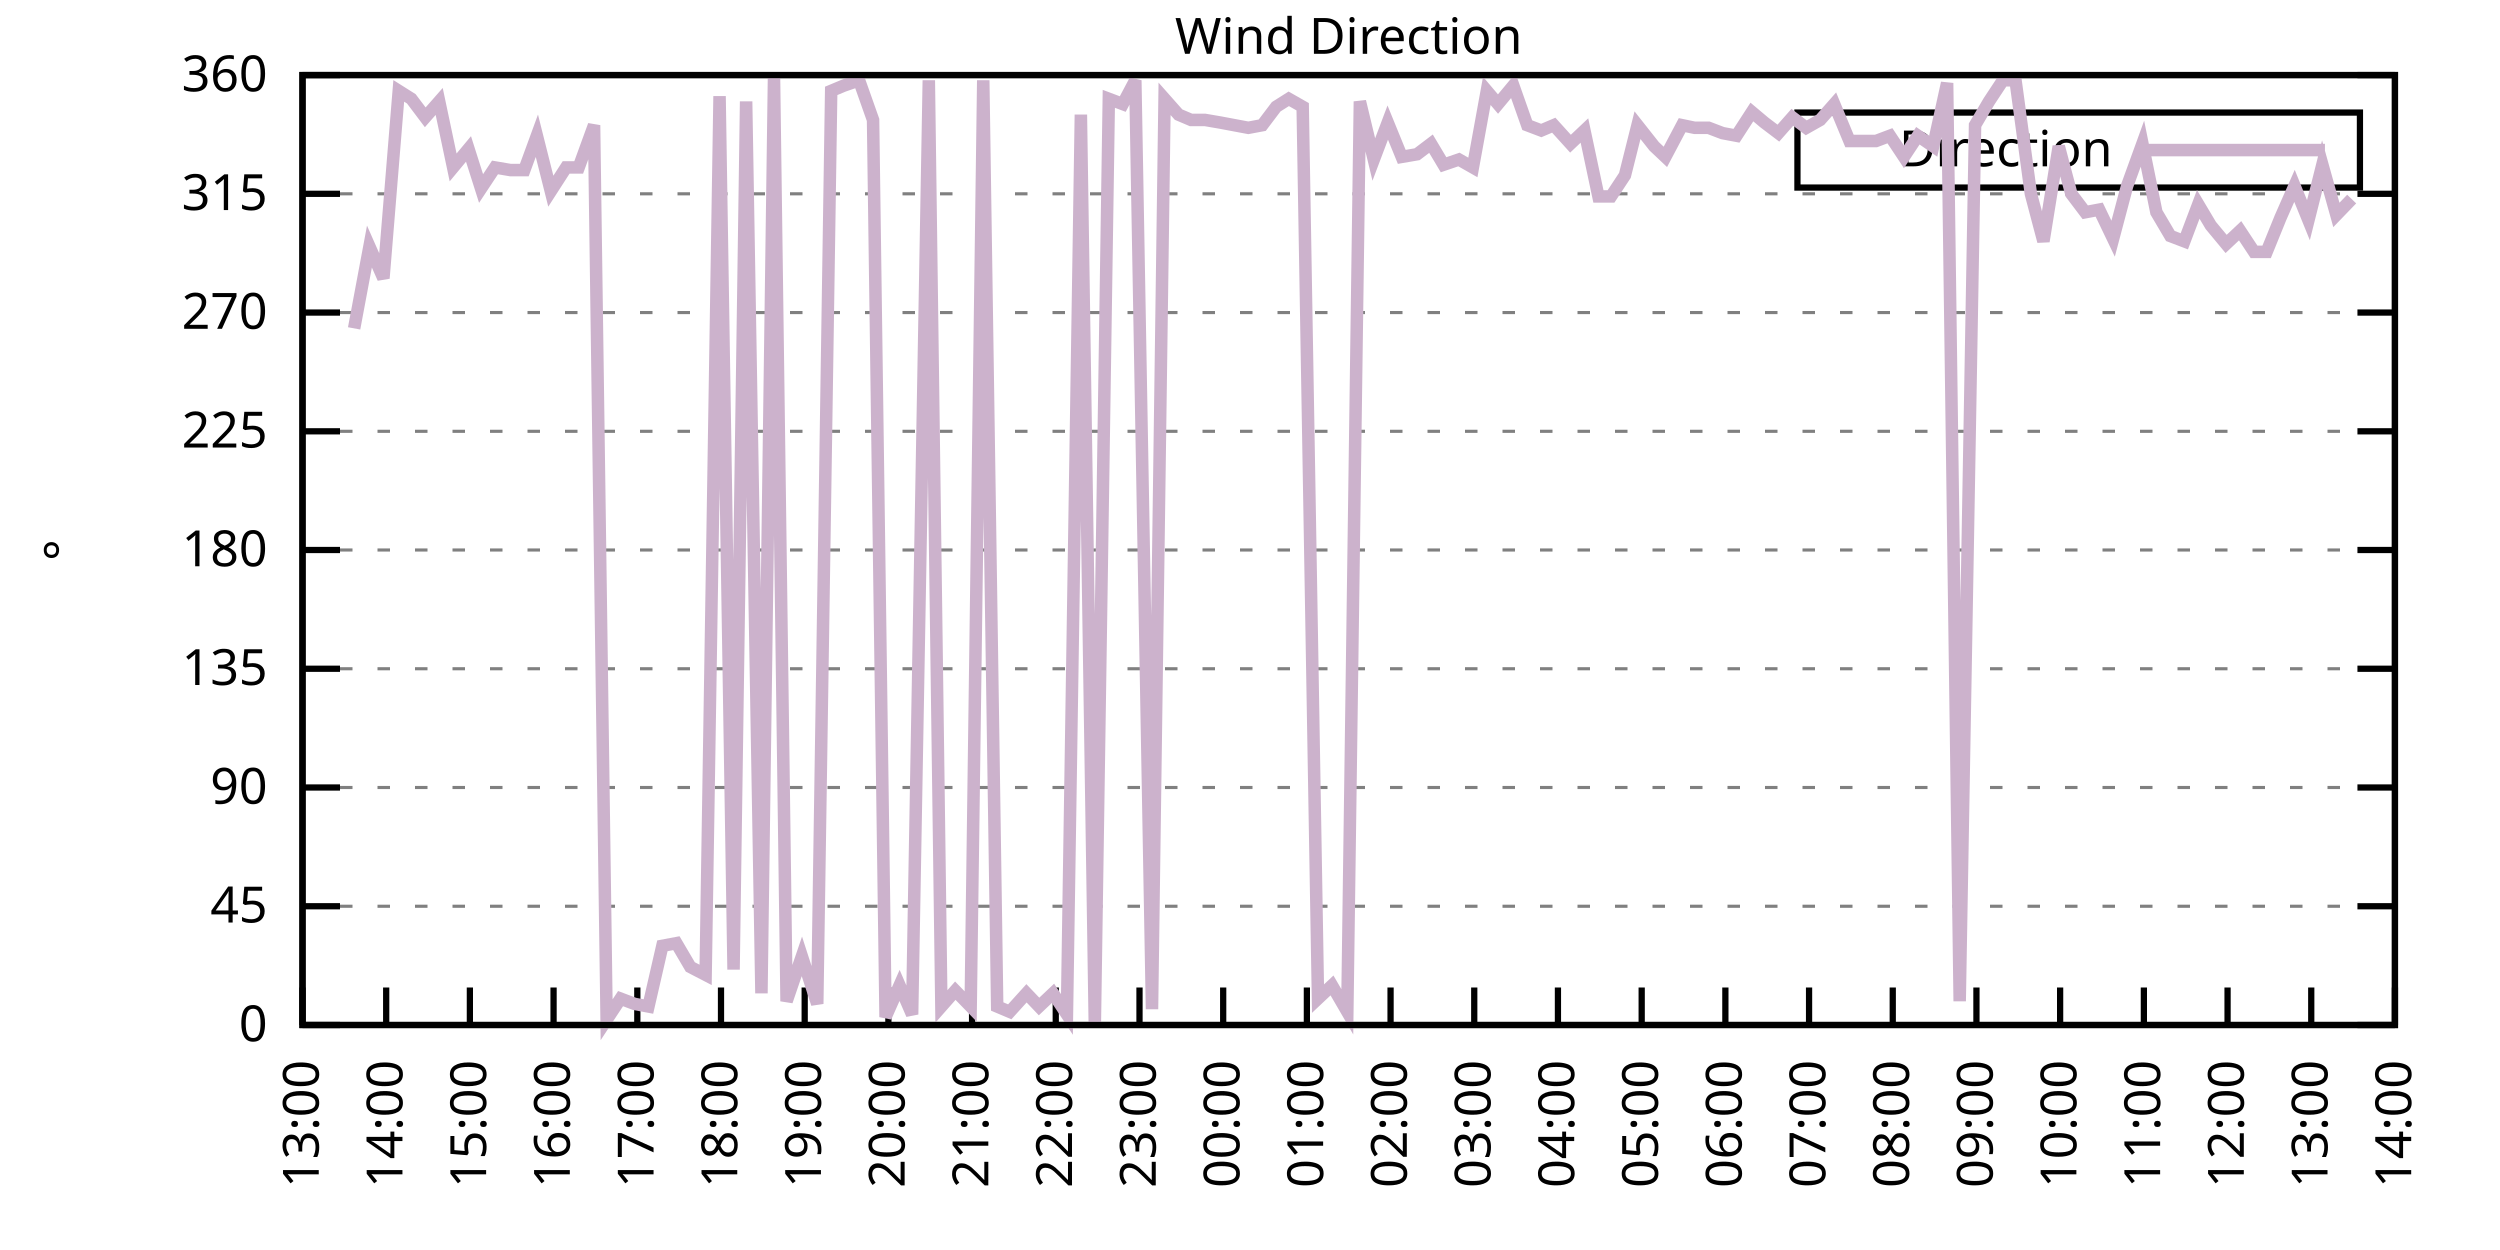
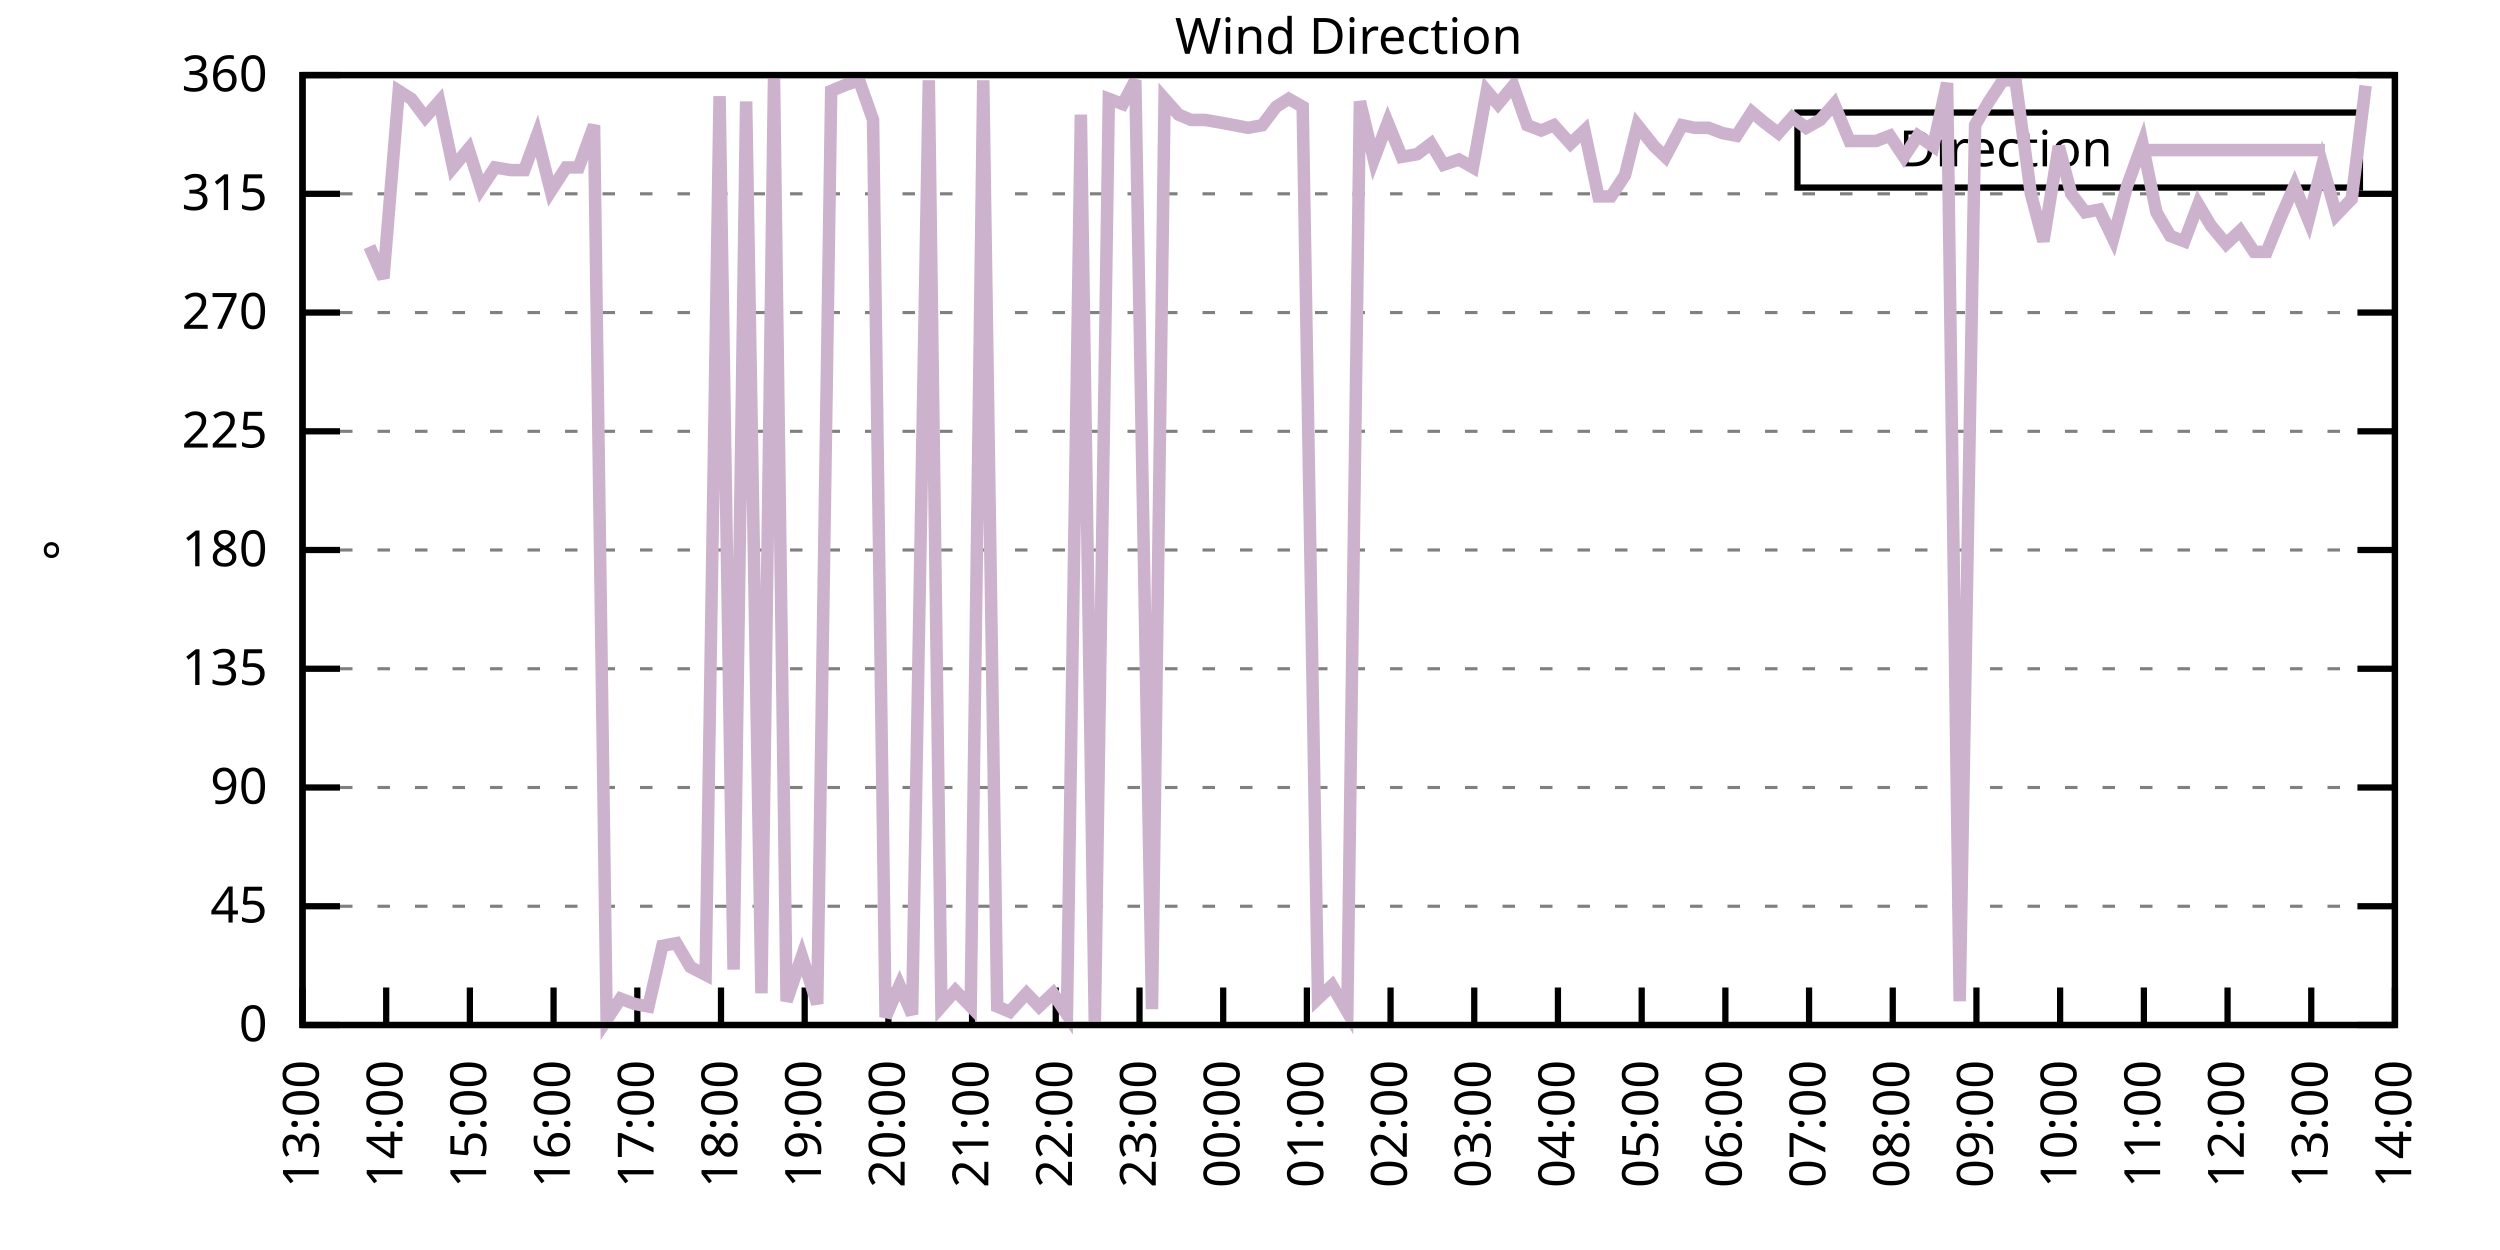
<svg xmlns="http://www.w3.org/2000/svg" xmlns:xlink="http://www.w3.org/1999/xlink" width="400" height="200" viewBox="0 0 400 200">
  <g id="gnuplot_canvas">
    <rect x="0" y="0" width="400" height="200" fill="none" />
    <defs>
      <circle id="gpDot" r="0.5" stroke-width="0.5" stroke="currentColor" />
      <path id="gpPt0" stroke-width="0.333" stroke="currentColor" d="M-1,0 h2 M0,-1 v2" />
      <path id="gpPt1" stroke-width="0.333" stroke="currentColor" d="M-1,-1 L1,1 M1,-1 L-1,1" />
      <path id="gpPt2" stroke-width="0.333" stroke="currentColor" d="M-1,0 L1,0 M0,-1 L0,1 M-1,-1 L1,1 M-1,1 L1,-1" />
      <rect id="gpPt3" stroke-width="0.333" stroke="currentColor" x="-1" y="-1" width="2" height="2" />
      <rect id="gpPt4" stroke-width="0.333" stroke="currentColor" fill="currentColor" x="-1" y="-1" width="2" height="2" />
      <circle id="gpPt5" stroke-width="0.333" stroke="currentColor" cx="0" cy="0" r="1" />
      <use xlink:href="#gpPt5" id="gpPt6" fill="currentColor" stroke="none" />
      <path id="gpPt7" stroke-width="0.333" stroke="currentColor" d="M0,-1.33 L-1.33,0.67 L1.33,0.67 z" />
      <use xlink:href="#gpPt7" id="gpPt8" fill="currentColor" stroke="none" />
      <use xlink:href="#gpPt7" id="gpPt9" stroke="currentColor" transform="rotate(180)" />
      <use xlink:href="#gpPt9" id="gpPt10" fill="currentColor" stroke="none" />
      <use xlink:href="#gpPt3" id="gpPt11" stroke="currentColor" transform="rotate(45)" />
      <use xlink:href="#gpPt11" id="gpPt12" fill="currentColor" stroke="none" />
      <path id="gpPt13" stroke-width="0.333" stroke="currentColor" d="M0,1.330 L1.265,0.411 L0.782,-1.067 L-0.782,-1.076 L-1.265,0.411 z" />
      <use xlink:href="#gpPt13" id="gpPt14" fill="currentColor" stroke="none" />
      <filter id="textbox" filterUnits="objectBoundingBox" x="0" y="0" height="1" width="1">
        <feFlood flood-color="white" flood-opacity="1" result="bgnd" />
        <feComposite in="SourceGraphic" in2="bgnd" operator="atop" />
      </filter>
      <filter id="greybox" filterUnits="objectBoundingBox" x="0" y="0" height="1" width="1">
        <feFlood flood-color="lightgrey" flood-opacity="1" result="grey" />
        <feComposite in="SourceGraphic" in2="grey" operator="atop" />
      </filter>
    </defs>
    <g fill="none" color="white" stroke="currentColor" stroke-width="1.00" stroke-linecap="butt" stroke-linejoin="miter">
</g>
    <g fill="none" color="black" stroke="currentColor" stroke-width="1.00" stroke-linecap="butt" stroke-linejoin="miter">
      <g stroke="none" shape-rendering="crispEdges">
        <polygon fill="rgb(255, 255, 255)" points="48.40,164.00 383.18,164.00 383.18,12.02 48.40,12.02 " />
      </g>
    </g>
    <g fill="none" color="black" stroke="currentColor" stroke-width="1.00" stroke-linecap="butt" stroke-linejoin="miter">
</g>
    <g fill="none" color="black" stroke="black" stroke-width="0.50" stroke-linecap="butt" stroke-linejoin="miter">
</g>
    <g fill="none" color="gray" stroke="currentColor" stroke-width="0.50" stroke-linecap="butt" stroke-linejoin="miter">
      <path stroke="gray" stroke-dasharray="2,4" class="gridline" d="M48.40,164.00 L383.19,164.00  " />
    </g>
    <g fill="none" color="gray" stroke="gray" stroke-width="1.00" stroke-linecap="butt" stroke-linejoin="miter">
</g>
    <g fill="none" color="black" stroke="currentColor" stroke-width="1.00" stroke-linecap="butt" stroke-linejoin="miter">
      <path stroke="black" d="M48.40,164.00 L54.40,164.00 M383.19,164.00 L377.19,164.00  " />
      <g transform="translate(42.80,166.60)" stroke="none" fill="black" font-family="Sans" font-size="8.00" text-anchor="end">
        <text>
          <tspan font-family="Sans"> 0</tspan>
        </text>
      </g>
    </g>
    <g fill="none" color="black" stroke="currentColor" stroke-width="1.00" stroke-linecap="butt" stroke-linejoin="miter">
</g>
    <g fill="none" color="black" stroke="black" stroke-width="0.50" stroke-linecap="butt" stroke-linejoin="miter">
</g>
    <g fill="none" color="gray" stroke="currentColor" stroke-width="0.50" stroke-linecap="butt" stroke-linejoin="miter">
      <path stroke="gray" stroke-dasharray="2,4" class="gridline" d="M48.40,145.00 L383.19,145.00  " />
    </g>
    <g fill="none" color="gray" stroke="gray" stroke-width="1.00" stroke-linecap="butt" stroke-linejoin="miter">
</g>
    <g fill="none" color="black" stroke="currentColor" stroke-width="1.00" stroke-linecap="butt" stroke-linejoin="miter">
      <path stroke="black" d="M48.40,145.00 L54.40,145.00 M383.19,145.00 L377.19,145.00  " />
      <g transform="translate(42.80,147.60)" stroke="none" fill="black" font-family="Sans" font-size="8.00" text-anchor="end">
        <text>
          <tspan font-family="Sans"> 45</tspan>
        </text>
      </g>
    </g>
    <g fill="none" color="black" stroke="currentColor" stroke-width="1.00" stroke-linecap="butt" stroke-linejoin="miter">
</g>
    <g fill="none" color="black" stroke="black" stroke-width="0.50" stroke-linecap="butt" stroke-linejoin="miter">
</g>
    <g fill="none" color="gray" stroke="currentColor" stroke-width="0.50" stroke-linecap="butt" stroke-linejoin="miter">
      <path stroke="gray" stroke-dasharray="2,4" class="gridline" d="M48.40,126.00 L383.19,126.00  " />
    </g>
    <g fill="none" color="gray" stroke="gray" stroke-width="1.00" stroke-linecap="butt" stroke-linejoin="miter">
</g>
    <g fill="none" color="black" stroke="currentColor" stroke-width="1.00" stroke-linecap="butt" stroke-linejoin="miter">
      <path stroke="black" d="M48.40,126.00 L54.40,126.00 M383.19,126.00 L377.19,126.00  " />
      <g transform="translate(42.80,128.60)" stroke="none" fill="black" font-family="Sans" font-size="8.00" text-anchor="end">
        <text>
          <tspan font-family="Sans"> 90</tspan>
        </text>
      </g>
    </g>
    <g fill="none" color="black" stroke="currentColor" stroke-width="1.00" stroke-linecap="butt" stroke-linejoin="miter">
</g>
    <g fill="none" color="black" stroke="black" stroke-width="0.50" stroke-linecap="butt" stroke-linejoin="miter">
</g>
    <g fill="none" color="gray" stroke="currentColor" stroke-width="0.50" stroke-linecap="butt" stroke-linejoin="miter">
      <path stroke="gray" stroke-dasharray="2,4" class="gridline" d="M48.40,107.00 L383.19,107.00  " />
    </g>
    <g fill="none" color="gray" stroke="gray" stroke-width="1.00" stroke-linecap="butt" stroke-linejoin="miter">
</g>
    <g fill="none" color="black" stroke="currentColor" stroke-width="1.00" stroke-linecap="butt" stroke-linejoin="miter">
      <path stroke="black" d="M48.40,107.00 L54.40,107.00 M383.19,107.00 L377.19,107.00  " />
      <g transform="translate(42.80,109.60)" stroke="none" fill="black" font-family="Sans" font-size="8.00" text-anchor="end">
        <text>
          <tspan font-family="Sans"> 135</tspan>
        </text>
      </g>
    </g>
    <g fill="none" color="black" stroke="currentColor" stroke-width="1.00" stroke-linecap="butt" stroke-linejoin="miter">
</g>
    <g fill="none" color="black" stroke="black" stroke-width="0.50" stroke-linecap="butt" stroke-linejoin="miter">
</g>
    <g fill="none" color="gray" stroke="currentColor" stroke-width="0.50" stroke-linecap="butt" stroke-linejoin="miter">
      <path stroke="gray" stroke-dasharray="2,4" class="gridline" d="M48.40,88.00 L383.19,88.00  " />
    </g>
    <g fill="none" color="gray" stroke="gray" stroke-width="1.00" stroke-linecap="butt" stroke-linejoin="miter">
</g>
    <g fill="none" color="black" stroke="currentColor" stroke-width="1.00" stroke-linecap="butt" stroke-linejoin="miter">
      <path stroke="black" d="M48.40,88.00 L54.40,88.00 M383.19,88.00 L377.19,88.00  " />
      <g transform="translate(42.80,90.60)" stroke="none" fill="black" font-family="Sans" font-size="8.00" text-anchor="end">
        <text>
          <tspan font-family="Sans"> 180</tspan>
        </text>
      </g>
    </g>
    <g fill="none" color="black" stroke="currentColor" stroke-width="1.00" stroke-linecap="butt" stroke-linejoin="miter">
</g>
    <g fill="none" color="black" stroke="black" stroke-width="0.50" stroke-linecap="butt" stroke-linejoin="miter">
</g>
    <g fill="none" color="gray" stroke="currentColor" stroke-width="0.50" stroke-linecap="butt" stroke-linejoin="miter">
      <path stroke="gray" stroke-dasharray="2,4" class="gridline" d="M48.40,69.01 L383.19,69.01  " />
    </g>
    <g fill="none" color="gray" stroke="gray" stroke-width="1.00" stroke-linecap="butt" stroke-linejoin="miter">
</g>
    <g fill="none" color="black" stroke="currentColor" stroke-width="1.00" stroke-linecap="butt" stroke-linejoin="miter">
      <path stroke="black" d="M48.40,69.01 L54.40,69.01 M383.19,69.01 L377.19,69.01  " />
      <g transform="translate(42.80,71.61)" stroke="none" fill="black" font-family="Sans" font-size="8.00" text-anchor="end">
        <text>
          <tspan font-family="Sans"> 225</tspan>
        </text>
      </g>
    </g>
    <g fill="none" color="black" stroke="currentColor" stroke-width="1.00" stroke-linecap="butt" stroke-linejoin="miter">
</g>
    <g fill="none" color="black" stroke="black" stroke-width="0.50" stroke-linecap="butt" stroke-linejoin="miter">
</g>
    <g fill="none" color="gray" stroke="currentColor" stroke-width="0.50" stroke-linecap="butt" stroke-linejoin="miter">
      <path stroke="gray" stroke-dasharray="2,4" class="gridline" d="M48.40,50.01 L383.19,50.01  " />
    </g>
    <g fill="none" color="gray" stroke="gray" stroke-width="1.00" stroke-linecap="butt" stroke-linejoin="miter">
</g>
    <g fill="none" color="black" stroke="currentColor" stroke-width="1.00" stroke-linecap="butt" stroke-linejoin="miter">
      <path stroke="black" d="M48.40,50.01 L54.40,50.01 M383.19,50.01 L377.19,50.01  " />
      <g transform="translate(42.80,52.61)" stroke="none" fill="black" font-family="Sans" font-size="8.00" text-anchor="end">
        <text>
          <tspan font-family="Sans"> 270</tspan>
        </text>
      </g>
    </g>
    <g fill="none" color="black" stroke="currentColor" stroke-width="1.00" stroke-linecap="butt" stroke-linejoin="miter">
</g>
    <g fill="none" color="black" stroke="black" stroke-width="0.50" stroke-linecap="butt" stroke-linejoin="miter">
</g>
    <g fill="none" color="gray" stroke="currentColor" stroke-width="0.50" stroke-linecap="butt" stroke-linejoin="miter">
      <path stroke="gray" stroke-dasharray="2,4" class="gridline" d="M48.40,31.01 L383.19,31.01  " />
    </g>
    <g fill="none" color="gray" stroke="gray" stroke-width="1.00" stroke-linecap="butt" stroke-linejoin="miter">
</g>
    <g fill="none" color="black" stroke="currentColor" stroke-width="1.00" stroke-linecap="butt" stroke-linejoin="miter">
      <path stroke="black" d="M48.40,31.01 L54.40,31.01 M383.19,31.01 L377.19,31.01  " />
      <g transform="translate(42.80,33.61)" stroke="none" fill="black" font-family="Sans" font-size="8.00" text-anchor="end">
        <text>
          <tspan font-family="Sans"> 315</tspan>
        </text>
      </g>
    </g>
    <g fill="none" color="black" stroke="currentColor" stroke-width="1.00" stroke-linecap="butt" stroke-linejoin="miter">
</g>
    <g fill="none" color="black" stroke="black" stroke-width="0.50" stroke-linecap="butt" stroke-linejoin="miter">
</g>
    <g fill="none" color="gray" stroke="currentColor" stroke-width="0.50" stroke-linecap="butt" stroke-linejoin="miter">
      <path stroke="gray" stroke-dasharray="2,4" class="gridline" d="M48.40,12.01 L383.19,12.01  " />
    </g>
    <g fill="none" color="gray" stroke="gray" stroke-width="1.00" stroke-linecap="butt" stroke-linejoin="miter">
</g>
    <g fill="none" color="black" stroke="currentColor" stroke-width="1.00" stroke-linecap="butt" stroke-linejoin="miter">
      <path stroke="black" d="M48.40,12.01 L54.40,12.01 M383.19,12.01 L377.19,12.01  " />
      <g transform="translate(42.80,14.61)" stroke="none" fill="black" font-family="Sans" font-size="8.00" text-anchor="end">
        <text>
          <tspan font-family="Sans"> 360</tspan>
        </text>
      </g>
    </g>
    <g fill="none" color="black" stroke="currentColor" stroke-width="1.00" stroke-linecap="butt" stroke-linejoin="miter">
      <path stroke="black" d="M48.40,164.00 L48.40,158.00  " />
      <g transform="translate(51.00,169.60) rotate(270.00)" stroke="none" fill="black" font-family="Sans" font-size="8.00" text-anchor="end">
        <text>
          <tspan font-family="Sans">13:00</tspan>
        </text>
      </g>
    </g>
    <g fill="none" color="black" stroke="currentColor" stroke-width="1.00" stroke-linecap="butt" stroke-linejoin="miter">
      <path stroke="black" d="M61.79,164.00 L61.79,158.00  " />
      <g transform="translate(64.39,169.60) rotate(270.00)" stroke="none" fill="black" font-family="Sans" font-size="8.00" text-anchor="end">
        <text>
          <tspan font-family="Sans">14:00</tspan>
        </text>
      </g>
    </g>
    <g fill="none" color="black" stroke="currentColor" stroke-width="1.00" stroke-linecap="butt" stroke-linejoin="miter">
      <path stroke="black" d="M75.18,164.00 L75.18,158.00  " />
      <g transform="translate(77.78,169.60) rotate(270.00)" stroke="none" fill="black" font-family="Sans" font-size="8.00" text-anchor="end">
        <text>
          <tspan font-family="Sans">15:00</tspan>
        </text>
      </g>
    </g>
    <g fill="none" color="black" stroke="currentColor" stroke-width="1.00" stroke-linecap="butt" stroke-linejoin="miter">
      <path stroke="black" d="M88.57,164.00 L88.57,158.00  " />
      <g transform="translate(91.17,169.60) rotate(270.00)" stroke="none" fill="black" font-family="Sans" font-size="8.00" text-anchor="end">
        <text>
          <tspan font-family="Sans">16:00</tspan>
        </text>
      </g>
    </g>
    <g fill="none" color="black" stroke="currentColor" stroke-width="1.00" stroke-linecap="butt" stroke-linejoin="miter">
      <path stroke="black" d="M101.97,164.00 L101.97,158.00  " />
      <g transform="translate(104.57,169.60) rotate(270.00)" stroke="none" fill="black" font-family="Sans" font-size="8.00" text-anchor="end">
        <text>
          <tspan font-family="Sans">17:00</tspan>
        </text>
      </g>
    </g>
    <g fill="none" color="black" stroke="currentColor" stroke-width="1.00" stroke-linecap="butt" stroke-linejoin="miter">
      <path stroke="black" d="M115.36,164.00 L115.36,158.00  " />
      <g transform="translate(117.96,169.60) rotate(270.00)" stroke="none" fill="black" font-family="Sans" font-size="8.00" text-anchor="end">
        <text>
          <tspan font-family="Sans">18:00</tspan>
        </text>
      </g>
    </g>
    <g fill="none" color="black" stroke="currentColor" stroke-width="1.00" stroke-linecap="butt" stroke-linejoin="miter">
      <path stroke="black" d="M128.75,164.00 L128.75,158.00  " />
      <g transform="translate(131.35,169.60) rotate(270.00)" stroke="none" fill="black" font-family="Sans" font-size="8.00" text-anchor="end">
        <text>
          <tspan font-family="Sans">19:00</tspan>
        </text>
      </g>
    </g>
    <g fill="none" color="black" stroke="currentColor" stroke-width="1.00" stroke-linecap="butt" stroke-linejoin="miter">
      <path stroke="black" d="M142.14,164.00 L142.14,158.00  " />
      <g transform="translate(144.74,169.60) rotate(270.00)" stroke="none" fill="black" font-family="Sans" font-size="8.00" text-anchor="end">
        <text>
          <tspan font-family="Sans">20:00</tspan>
        </text>
      </g>
    </g>
    <g fill="none" color="black" stroke="currentColor" stroke-width="1.00" stroke-linecap="butt" stroke-linejoin="miter">
      <path stroke="black" d="M155.53,164.00 L155.53,158.00  " />
      <g transform="translate(158.13,169.60) rotate(270.00)" stroke="none" fill="black" font-family="Sans" font-size="8.00" text-anchor="end">
        <text>
          <tspan font-family="Sans">21:00</tspan>
        </text>
      </g>
    </g>
    <g fill="none" color="black" stroke="currentColor" stroke-width="1.00" stroke-linecap="butt" stroke-linejoin="miter">
      <path stroke="black" d="M168.92,164.00 L168.92,158.00  " />
      <g transform="translate(171.52,169.60) rotate(270.00)" stroke="none" fill="black" font-family="Sans" font-size="8.00" text-anchor="end">
        <text>
          <tspan font-family="Sans">22:00</tspan>
        </text>
      </g>
    </g>
    <g fill="none" color="black" stroke="currentColor" stroke-width="1.00" stroke-linecap="butt" stroke-linejoin="miter">
      <path stroke="black" d="M182.32,164.00 L182.32,158.00  " />
      <g transform="translate(184.92,169.60) rotate(270.00)" stroke="none" fill="black" font-family="Sans" font-size="8.00" text-anchor="end">
        <text>
          <tspan font-family="Sans">23:00</tspan>
        </text>
      </g>
    </g>
    <g fill="none" color="black" stroke="currentColor" stroke-width="1.00" stroke-linecap="butt" stroke-linejoin="miter">
      <path stroke="black" d="M195.71,164.00 L195.71,158.00  " />
      <g transform="translate(198.31,169.60) rotate(270.00)" stroke="none" fill="black" font-family="Sans" font-size="8.00" text-anchor="end">
        <text>
          <tspan font-family="Sans">00:00</tspan>
        </text>
      </g>
    </g>
    <g fill="none" color="black" stroke="currentColor" stroke-width="1.00" stroke-linecap="butt" stroke-linejoin="miter">
      <path stroke="black" d="M209.10,164.00 L209.10,158.00  " />
      <g transform="translate(211.70,169.60) rotate(270.00)" stroke="none" fill="black" font-family="Sans" font-size="8.00" text-anchor="end">
        <text>
          <tspan font-family="Sans">01:00</tspan>
        </text>
      </g>
    </g>
    <g fill="none" color="black" stroke="currentColor" stroke-width="1.00" stroke-linecap="butt" stroke-linejoin="miter">
      <path stroke="black" d="M222.49,164.00 L222.49,158.00  " />
      <g transform="translate(225.09,169.60) rotate(270.00)" stroke="none" fill="black" font-family="Sans" font-size="8.00" text-anchor="end">
        <text>
          <tspan font-family="Sans">02:00</tspan>
        </text>
      </g>
    </g>
    <g fill="none" color="black" stroke="currentColor" stroke-width="1.00" stroke-linecap="butt" stroke-linejoin="miter">
      <path stroke="black" d="M235.88,164.00 L235.88,158.00  " />
      <g transform="translate(238.48,169.60) rotate(270.00)" stroke="none" fill="black" font-family="Sans" font-size="8.00" text-anchor="end">
        <text>
          <tspan font-family="Sans">03:00</tspan>
        </text>
      </g>
    </g>
    <g fill="none" color="black" stroke="currentColor" stroke-width="1.00" stroke-linecap="butt" stroke-linejoin="miter">
      <path stroke="black" d="M249.27,164.00 L249.27,158.00  " />
      <g transform="translate(251.87,169.60) rotate(270.00)" stroke="none" fill="black" font-family="Sans" font-size="8.00" text-anchor="end">
        <text>
          <tspan font-family="Sans">04:00</tspan>
        </text>
      </g>
    </g>
    <g fill="none" color="black" stroke="currentColor" stroke-width="1.00" stroke-linecap="butt" stroke-linejoin="miter">
      <path stroke="black" d="M262.67,164.00 L262.67,158.00  " />
      <g transform="translate(265.27,169.60) rotate(270.00)" stroke="none" fill="black" font-family="Sans" font-size="8.00" text-anchor="end">
        <text>
          <tspan font-family="Sans">05:00</tspan>
        </text>
      </g>
    </g>
    <g fill="none" color="black" stroke="currentColor" stroke-width="1.00" stroke-linecap="butt" stroke-linejoin="miter">
      <path stroke="black" d="M276.06,164.00 L276.06,158.00  " />
      <g transform="translate(278.66,169.60) rotate(270.00)" stroke="none" fill="black" font-family="Sans" font-size="8.00" text-anchor="end">
        <text>
          <tspan font-family="Sans">06:00</tspan>
        </text>
      </g>
    </g>
    <g fill="none" color="black" stroke="currentColor" stroke-width="1.00" stroke-linecap="butt" stroke-linejoin="miter">
      <path stroke="black" d="M289.45,164.00 L289.45,158.00  " />
      <g transform="translate(292.05,169.60) rotate(270.00)" stroke="none" fill="black" font-family="Sans" font-size="8.00" text-anchor="end">
        <text>
          <tspan font-family="Sans">07:00</tspan>
        </text>
      </g>
    </g>
    <g fill="none" color="black" stroke="currentColor" stroke-width="1.00" stroke-linecap="butt" stroke-linejoin="miter">
      <path stroke="black" d="M302.84,164.00 L302.84,158.00  " />
      <g transform="translate(305.44,169.60) rotate(270.00)" stroke="none" fill="black" font-family="Sans" font-size="8.00" text-anchor="end">
        <text>
          <tspan font-family="Sans">08:00</tspan>
        </text>
      </g>
    </g>
    <g fill="none" color="black" stroke="currentColor" stroke-width="1.00" stroke-linecap="butt" stroke-linejoin="miter">
      <path stroke="black" d="M316.23,164.00 L316.23,158.00  " />
      <g transform="translate(318.83,169.60) rotate(270.00)" stroke="none" fill="black" font-family="Sans" font-size="8.00" text-anchor="end">
        <text>
          <tspan font-family="Sans">09:00</tspan>
        </text>
      </g>
    </g>
    <g fill="none" color="black" stroke="currentColor" stroke-width="1.00" stroke-linecap="butt" stroke-linejoin="miter">
      <path stroke="black" d="M329.62,164.00 L329.62,158.00  " />
      <g transform="translate(332.22,169.60) rotate(270.00)" stroke="none" fill="black" font-family="Sans" font-size="8.00" text-anchor="end">
        <text>
          <tspan font-family="Sans">10:00</tspan>
        </text>
      </g>
    </g>
    <g fill="none" color="black" stroke="currentColor" stroke-width="1.00" stroke-linecap="butt" stroke-linejoin="miter">
      <path stroke="black" d="M343.02,164.00 L343.02,158.00  " />
      <g transform="translate(345.62,169.60) rotate(270.00)" stroke="none" fill="black" font-family="Sans" font-size="8.00" text-anchor="end">
        <text>
          <tspan font-family="Sans">11:00</tspan>
        </text>
      </g>
    </g>
    <g fill="none" color="black" stroke="currentColor" stroke-width="1.00" stroke-linecap="butt" stroke-linejoin="miter">
      <path stroke="black" d="M356.41,164.00 L356.41,158.00  " />
      <g transform="translate(359.01,169.60) rotate(270.00)" stroke="none" fill="black" font-family="Sans" font-size="8.00" text-anchor="end">
        <text>
          <tspan font-family="Sans">12:00</tspan>
        </text>
      </g>
    </g>
    <g fill="none" color="black" stroke="currentColor" stroke-width="1.00" stroke-linecap="butt" stroke-linejoin="miter">
      <path stroke="black" d="M369.80,164.00 L369.80,158.00  " />
      <g transform="translate(372.40,169.60) rotate(270.00)" stroke="none" fill="black" font-family="Sans" font-size="8.00" text-anchor="end">
        <text>
          <tspan font-family="Sans">13:00</tspan>
        </text>
      </g>
    </g>
    <g fill="none" color="black" stroke="currentColor" stroke-width="1.00" stroke-linecap="butt" stroke-linejoin="miter">
      <path stroke="black" d="M383.19,164.00 L383.19,158.00  " />
      <g transform="translate(385.79,169.60) rotate(270.00)" stroke="none" fill="black" font-family="Sans" font-size="8.00" text-anchor="end">
        <text>
          <tspan font-family="Sans">14:00</tspan>
        </text>
      </g>
    </g>
    <g fill="none" color="black" stroke="currentColor" stroke-width="1.00" stroke-linecap="butt" stroke-linejoin="miter">
</g>
    <g fill="none" color="black" stroke="currentColor" stroke-width="1.00" stroke-linecap="butt" stroke-linejoin="miter">
      <path stroke="black" d="M48.40,12.01 L48.40,164.00 L383.19,164.00 L383.19,12.01 L48.40,12.01 Z  " />
    </g>
    <g fill="none" color="black" stroke="currentColor" stroke-width="1.00" stroke-linecap="butt" stroke-linejoin="miter">
</g>
    <g fill="none" color="black" stroke="currentColor" stroke-width="1.00" stroke-linecap="butt" stroke-linejoin="miter">
      <path stroke="black" d="M287.59,30.01 L287.59,18.01 L377.59,18.01 L377.59,30.01 L287.59,30.01 Z  " />
    </g>
    <g id="Wind_direction_plot_1">
      <g fill="none" color="white" stroke="black" stroke-width="2.00" stroke-linecap="butt" stroke-linejoin="miter">
</g>
      <g fill="none" color="black" stroke="currentColor" stroke-width="2.00" stroke-linecap="butt" stroke-linejoin="miter">
        <g transform="translate(337.99,26.61)" stroke="none" fill="black" font-family="Sans" font-size="8.00" text-anchor="end">
          <text>
            <tspan font-family="Sans">Direction</tspan>
          </text>
        </g>
      </g>
      <g fill="none" color="black" stroke="currentColor" stroke-width="2.00" stroke-linecap="butt" stroke-linejoin="miter">
-         <path stroke="rgb(204, 178, 204)" d="M343.59,24.01 L371.99,24.01 M56.66,52.54 L59.11,39.45 L61.35,44.52 L63.80,14.54 L65.81,15.81 L68.04,18.77   L70.27,16.23 L72.50,26.79 L74.96,23.83 L76.97,30.16 L79.20,26.79 L81.66,27.21 L83.89,27.21 L85.90,21.72   L88.13,30.59 L90.58,26.79 L92.59,26.79 L95.05,20.03 L97.06,163.16 L99.29,159.78 L101.52,160.62 L103.75,161.04   L105.98,151.33 L108.22,150.91 L110.45,154.71 L112.90,155.98 L115.13,15.39 L117.37,155.13 L119.38,16.23 L121.83,158.93   L123.84,12.43 L125.85,160.20 L128.30,153.02 L130.76,160.62 L132.99,14.54 L135.00,13.70 L137.45,12.85 L139.69,19.19   L141.69,162.73 L143.93,157.67 L145.94,162.31 L148.61,12.85 L150.62,161.04 L152.85,158.51 L155.31,161.04 L157.32,12.85   L159.55,161.04 L161.56,161.89 L164.24,158.93 L166.25,161.04 L168.48,158.93 L170.71,162.31 L172.94,18.34 L175.17,164.00   L177.41,15.81 L179.64,16.65 L181.65,12.85 L184.32,161.47 L186.33,15.81 L188.57,18.34 L190.57,19.19 L192.81,19.19   L195.26,19.61 L197.49,20.03 L199.73,20.45 L201.96,20.03 L204.19,17.08 L206.20,15.81 L208.43,17.08 L210.88,159.78   L213.12,157.67 L215.57,161.89 L217.58,16.23 L219.81,25.52 L222.04,19.61 L224.28,25.10 L226.73,24.68 L228.96,22.99   L230.97,26.36 L233.43,25.52 L235.66,26.79 L237.89,14.54 L239.68,16.65 L242.13,13.70 L244.36,20.03 L246.60,20.88   L248.60,20.03 L251.28,22.99 L253.51,20.88 L255.75,31.43 L257.76,31.43 L259.99,28.05 L262.00,20.03 L264.67,23.41   L266.46,25.10 L269.14,20.03 L271.15,20.45 L273.38,20.45 L275.61,21.30 L277.84,21.72 L280.30,17.92 L282.31,19.61   L284.54,21.30 L286.77,18.77 L289.00,20.45 L291.23,19.19 L293.47,16.65 L295.92,22.56 L298.15,22.56 L300.16,22.56   L302.39,21.72 L304.63,25.10 L306.86,21.72 L309.31,23.41 L311.54,13.28 L313.55,160.20 L316.01,20.03 L318.24,16.23   L320.47,12.85 L322.48,12.85 L324.94,31.01 L326.95,38.61 L329.40,23.41 L331.41,31.01 L333.64,33.96 L335.87,33.54   L338.10,38.19 L340.34,29.74 L342.79,22.99 L345.02,33.96 L347.26,37.76 L349.49,38.61 L351.72,32.70 L353.73,36.08   L356.18,39.03 L358.42,36.92 L360.65,40.30 L362.66,40.30 L364.89,34.81 L367.12,29.74 L369.35,35.23 L371.58,26.36   L373.82,34.39 L376.27,31.85  " />
+         <path stroke="rgb(204, 178, 204)" d="M343.59,24.01 L371.99,24.01 M59.11,39.45 L61.35,44.52 L63.80,14.54 L65.81,15.81 L68.04,18.77 L70.27,16.23   L72.50,26.79 L74.96,23.83 L76.97,30.16 L79.20,26.79 L81.66,27.21 L83.89,27.21 L85.90,21.72 L88.13,30.59   L90.58,26.79 L92.59,26.79 L95.05,20.03 L97.06,163.16 L99.29,159.78 L101.52,160.62 L103.75,161.04 L105.98,151.33   L108.22,150.91 L110.45,154.71 L112.90,155.98 L115.13,15.39 L117.37,155.13 L119.38,16.23 L121.83,158.93 L123.84,12.43   L125.85,160.20 L128.30,153.02 L130.76,160.62 L132.99,14.54 L135.00,13.70 L137.45,12.85 L139.69,19.19 L141.69,162.73   L143.93,157.67 L145.94,162.31 L148.61,12.85 L150.62,161.04 L152.85,158.51 L155.31,161.04 L157.32,12.85 L159.55,161.04   L161.56,161.89 L164.24,158.93 L166.25,161.04 L168.48,158.93 L170.71,162.31 L172.94,18.34 L175.17,164.00 L177.41,15.81   L179.64,16.65 L181.65,12.85 L184.32,161.47 L186.33,15.81 L188.57,18.34 L190.57,19.19 L192.81,19.19 L195.26,19.61   L197.49,20.03 L199.73,20.45 L201.96,20.03 L204.19,17.08 L206.20,15.81 L208.43,17.08 L210.88,159.78 L213.12,157.67   L215.57,161.89 L217.58,16.23 L219.81,25.52 L222.04,19.61 L224.28,25.10 L226.73,24.68 L228.96,22.99 L230.97,26.36   L233.43,25.52 L235.66,26.79 L237.89,14.54 L239.68,16.65 L242.13,13.70 L244.36,20.03 L246.60,20.88 L248.60,20.03   L251.28,22.99 L253.51,20.88 L255.75,31.43 L257.76,31.43 L259.99,28.05 L262.00,20.03 L264.67,23.41 L266.46,25.10   L269.14,20.03 L271.15,20.45 L273.38,20.45 L275.61,21.30 L277.84,21.72 L280.30,17.92 L282.31,19.61 L284.54,21.30   L286.77,18.77 L289.00,20.45 L291.23,19.19 L293.47,16.65 L295.92,22.56 L298.15,22.56 L300.16,22.56 L302.39,21.72   L304.63,25.10 L306.86,21.72 L309.31,23.41 L311.54,13.28 L313.55,160.20 L316.01,20.03 L318.24,16.23 L320.47,12.85   L322.48,12.85 L324.94,31.01 L326.95,38.61 L329.40,23.41 L331.41,31.01 L333.64,33.96 L335.87,33.54 L338.10,38.19   L340.34,29.74 L342.79,22.99 L345.02,33.96 L347.26,37.76 L349.49,38.61 L351.72,32.70 L353.73,36.08 L356.18,39.03   L358.42,36.92 L360.65,40.30 L362.66,40.30 L364.89,34.81 L367.12,29.74 L369.35,35.23 L371.58,26.36 L373.82,34.39   L376.27,31.85 L378.50,13.70  " />
      </g>
    </g>
    <g fill="none" color="black" stroke="currentColor" stroke-width="2.00" stroke-linecap="butt" stroke-linejoin="miter">
</g>
    <g fill="none" color="black" stroke="black" stroke-width="1.00" stroke-linecap="butt" stroke-linejoin="miter">
</g>
    <g fill="none" color="black" stroke="currentColor" stroke-width="1.00" stroke-linecap="butt" stroke-linejoin="miter">
      <path stroke="black" d="M48.40,12.01 L48.40,164.00 L383.19,164.00 L383.19,12.01 L48.40,12.01 Z  " />
      <g transform="translate(12.80,88.01) rotate(270.00)" stroke="none" fill="black" font-family="Sans" font-size="8.00" text-anchor="middle">
        <text>
          <tspan font-family="Sans">°</tspan>
        </text>
      </g>
    </g>
    <g fill="none" color="black" stroke="currentColor" stroke-width="1.00" stroke-linecap="butt" stroke-linejoin="miter">
</g>
    <g fill="none" color="black" stroke="currentColor" stroke-width="1.00" stroke-linecap="butt" stroke-linejoin="miter">
      <g transform="translate(215.79,8.61)" stroke="none" fill="black" font-family="Sans" font-size="8.00" text-anchor="middle">
        <text>
          <tspan font-family="Sans">Wind Direction</tspan>
        </text>
      </g>
    </g>
    <g fill="none" color="black" stroke="currentColor" stroke-width="1.00" stroke-linecap="butt" stroke-linejoin="miter">
</g>
  </g>
</svg>
